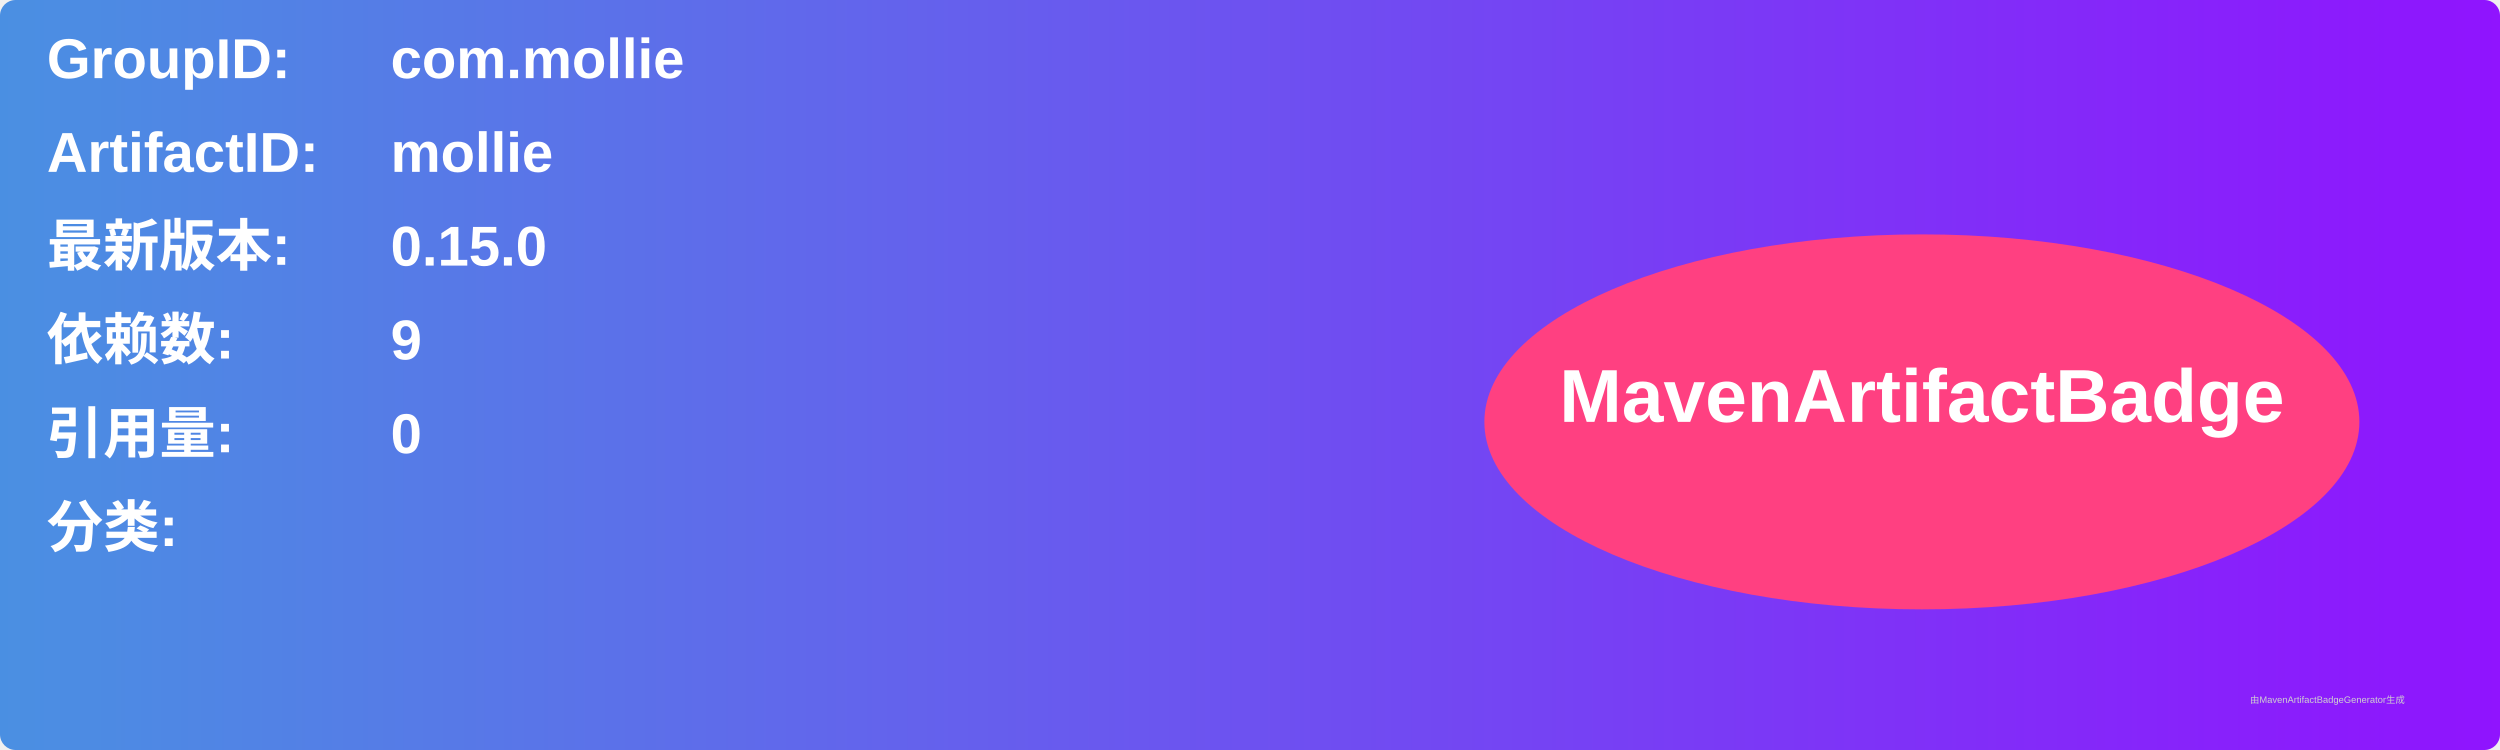
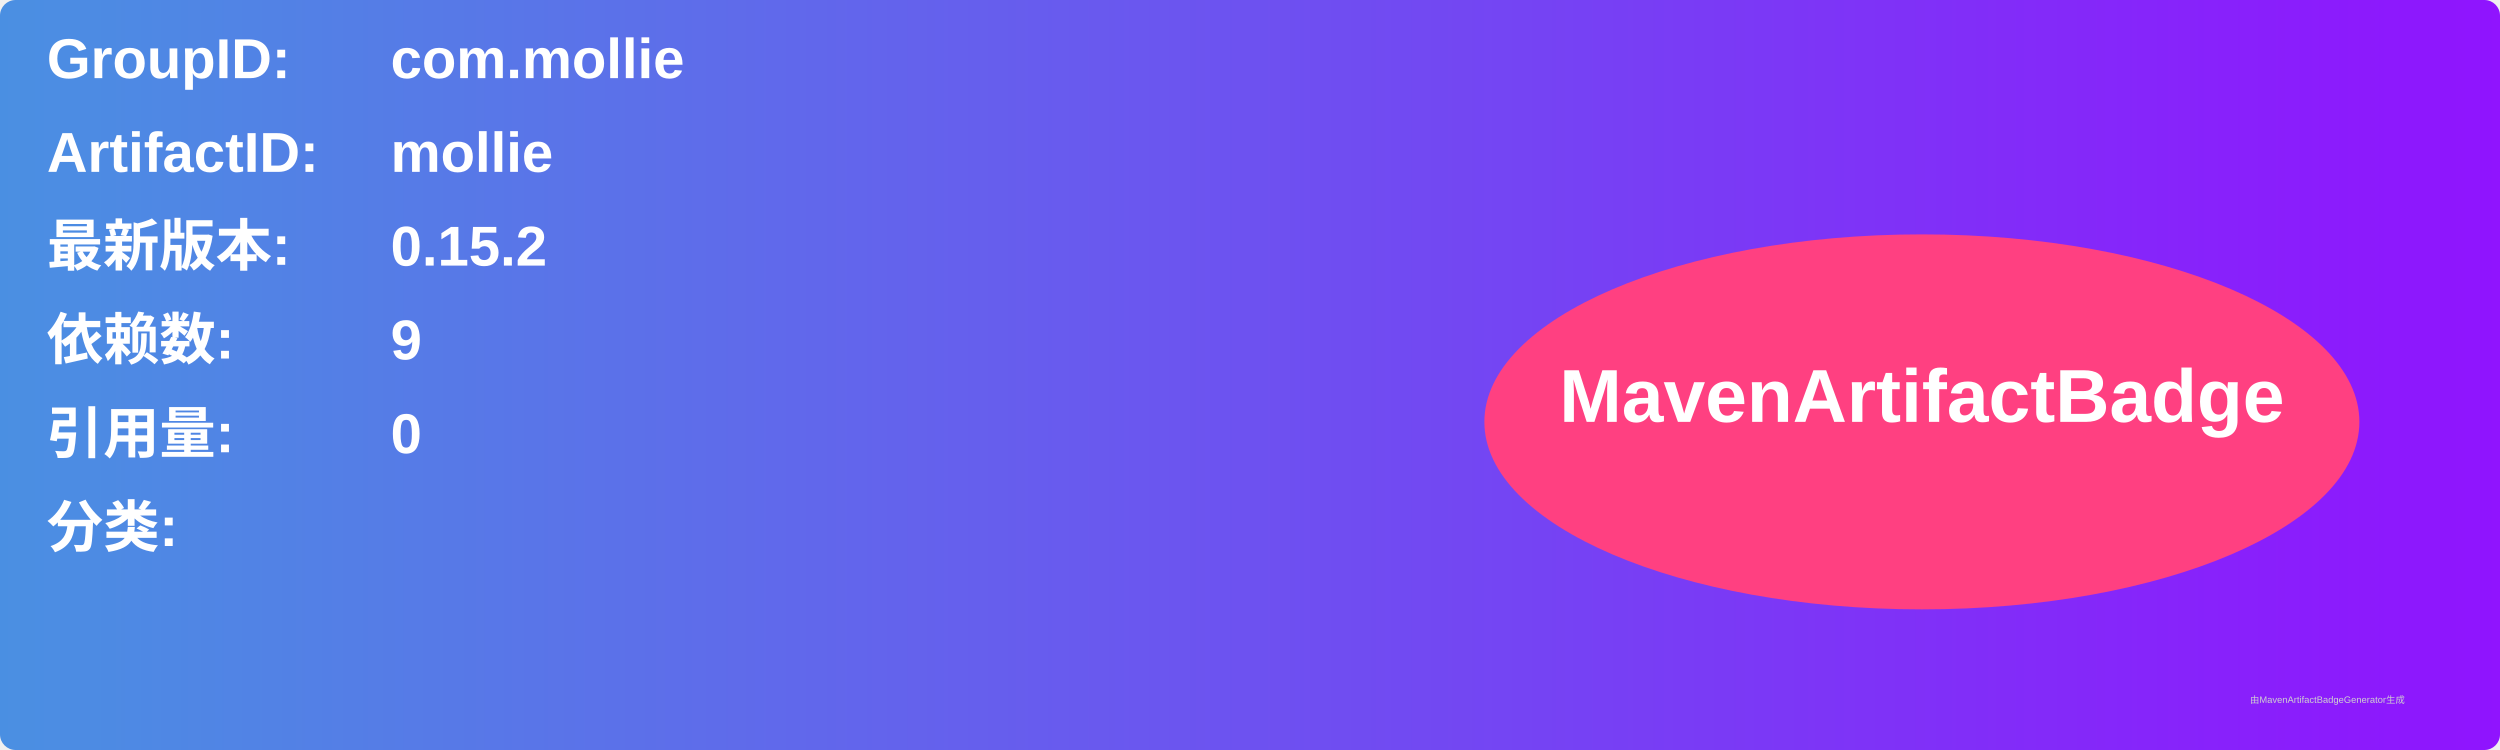
<svg xmlns="http://www.w3.org/2000/svg" width="800" height="240" viewBox="0 0 800 240">
  <linearGradient id="grad" x1="0%" y1="0%" x2="100%" y2="0%">
    <stop offset="0%" stop-color="#4a90e2" />
    <stop offset="100%" stop-color="#9013fe" />
  </linearGradient>
  <rect width="100%" height="100%" rx="5" ry="5" fill="url(#grad)" />
  <g transform="translate(15, 15)">
    <text x="0" y="10" font-family="Arial" font-size="18" fill="white" font-weight="bold" width="260">GroupID:</text>
    <text x="110" y="10" font-family="Arial" font-size="18" fill="white" font-weight="bold" width="460">com.mollie</text>
    <text x="0" y="40" font-family="Arial" font-size="18" fill="white" font-weight="bold" width="260">ArtifactID:</text>
    <text x="110" y="40" font-family="Arial" font-size="18" fill="white" font-weight="bold" width="460">mollie</text>
    <text x="0" y="70" font-family="Arial" font-size="18" fill="white" font-weight="bold">最新版本:</text>
    <text x="110" y="70" font-family="Arial" font-size="18" fill="white" font-weight="bold">
-       <tspan font-weight="bold">0.15.0</tspan>
+       <tspan font-weight="bold">0.15.2</tspan>
    </text>
    <text x="0" y="100" font-family="Arial" font-size="18" fill="white" font-weight="bold">依赖数: </text>
    <text x="110" y="100" font-family="Arial" font-size="18" fill="white">
      <tspan font-weight="bold">9</tspan>
    </text>
    <text x="0" y="130" font-family="Arial" font-size="18" fill="white" font-weight="bold">引用量: </text>
    <text x="110" y="130" font-family="Arial" font-size="18" fill="white">
      <tspan font-weight="bold">0</tspan>
    </text>
    <text x="0" y="160" font-family="Arial" font-size="18" fill="white" font-weight="bold">分类:</text>
    <text x="10" y="190" font-family="Arial" font-size="10" fill="white">
      <tspan font-weight="bold" />
    </text>
    <ellipse cx="600" cy="120" rx="140" ry="60" fill="#ff4081" />
    <text x="600" y="120" text-anchor="middle" font-family="Arial" font-size="24" fill="white" font-weight="bold">MavenArtifactBadge</text>
  </g>
  <text x="720" y="225" font-family="Arial" font-size="3" fill="#d0d0d0">由MavenArtifactBadgeGenerator生成</text>
</svg>
